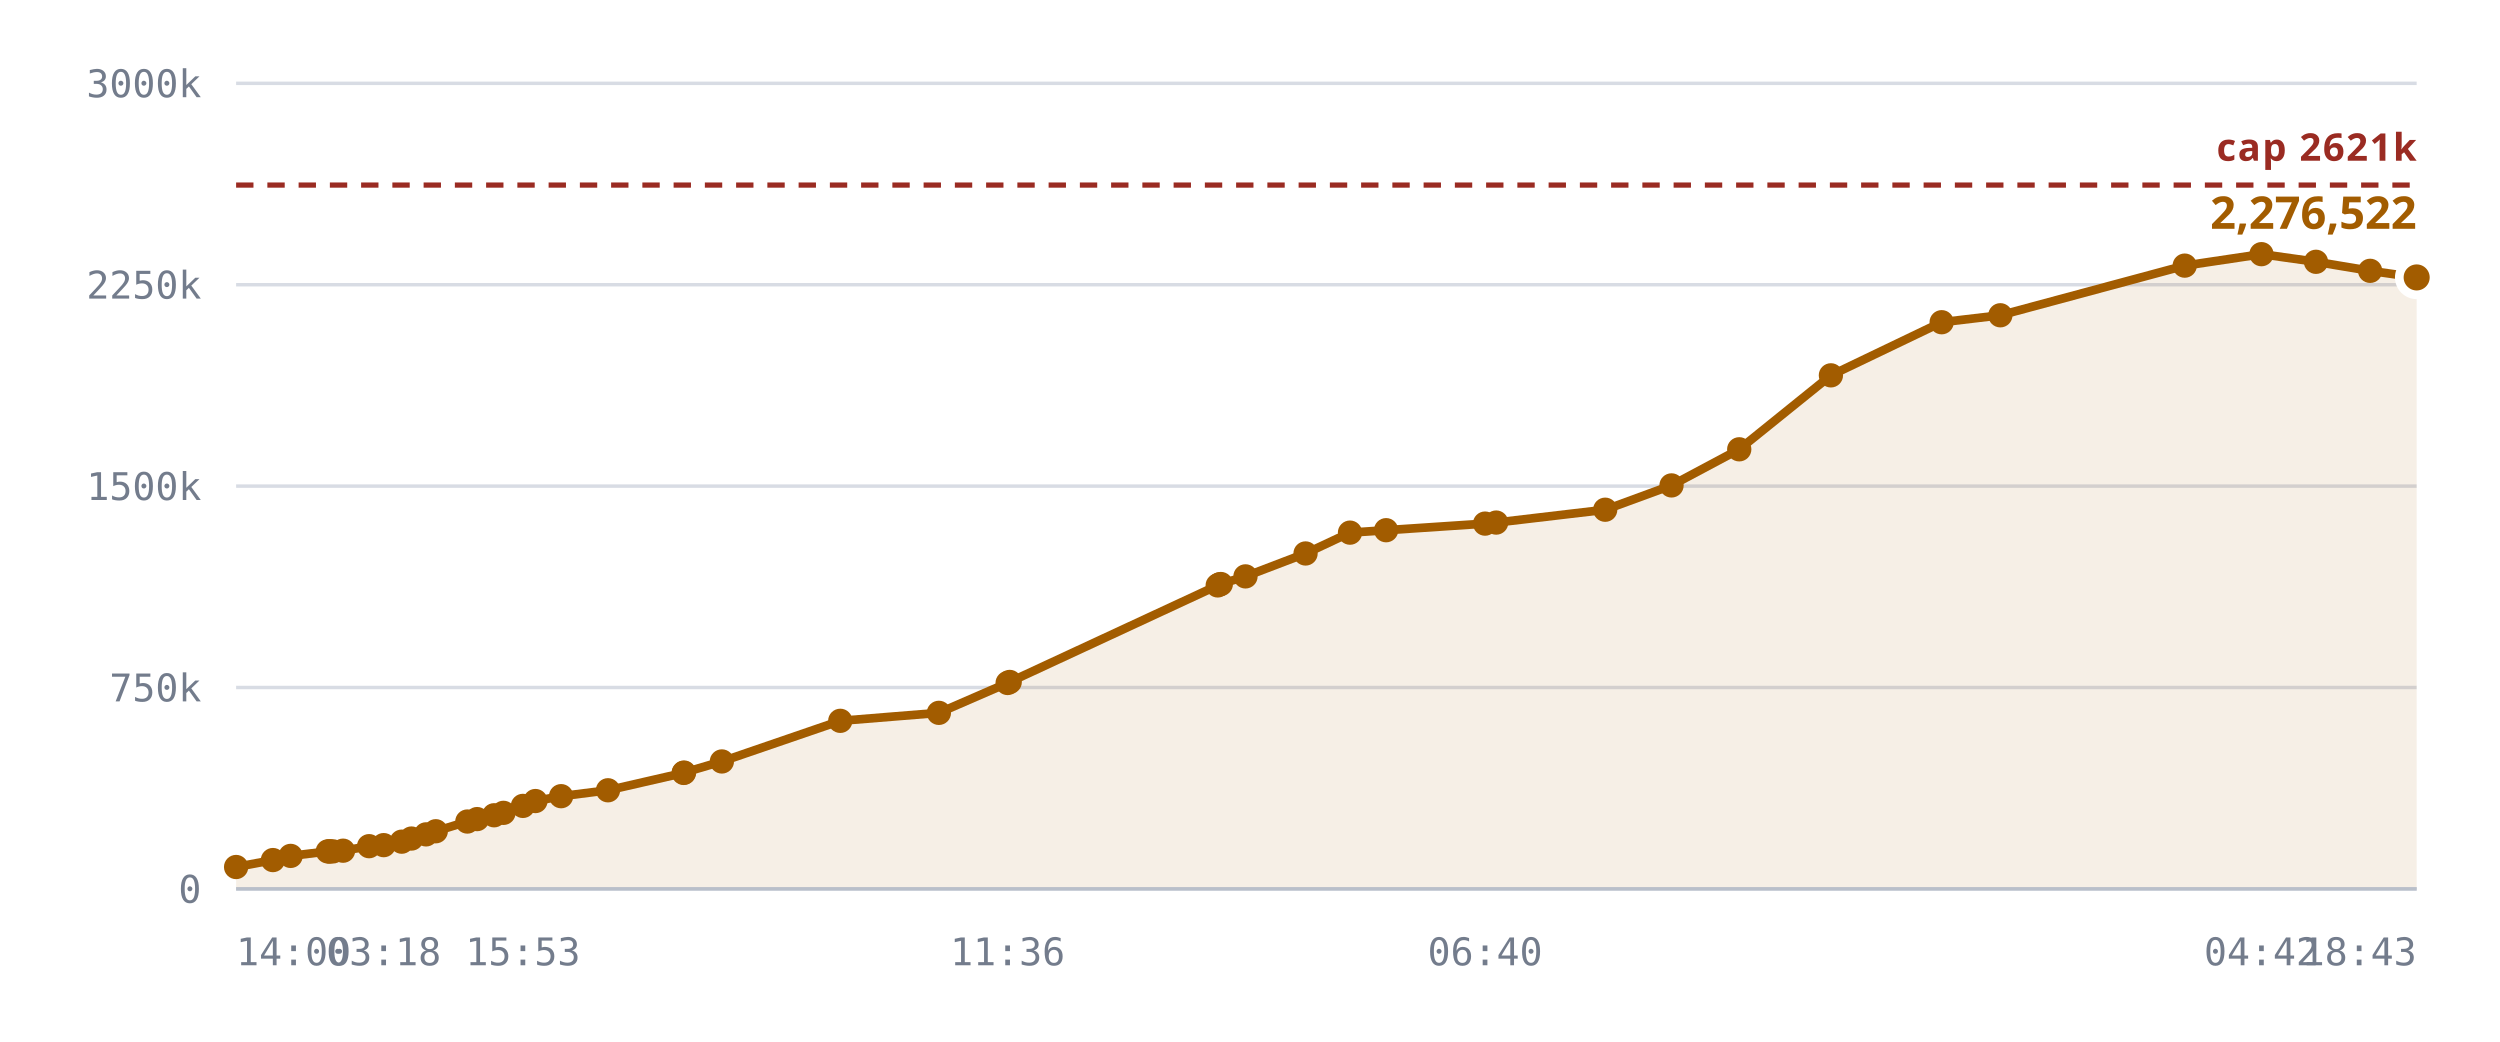
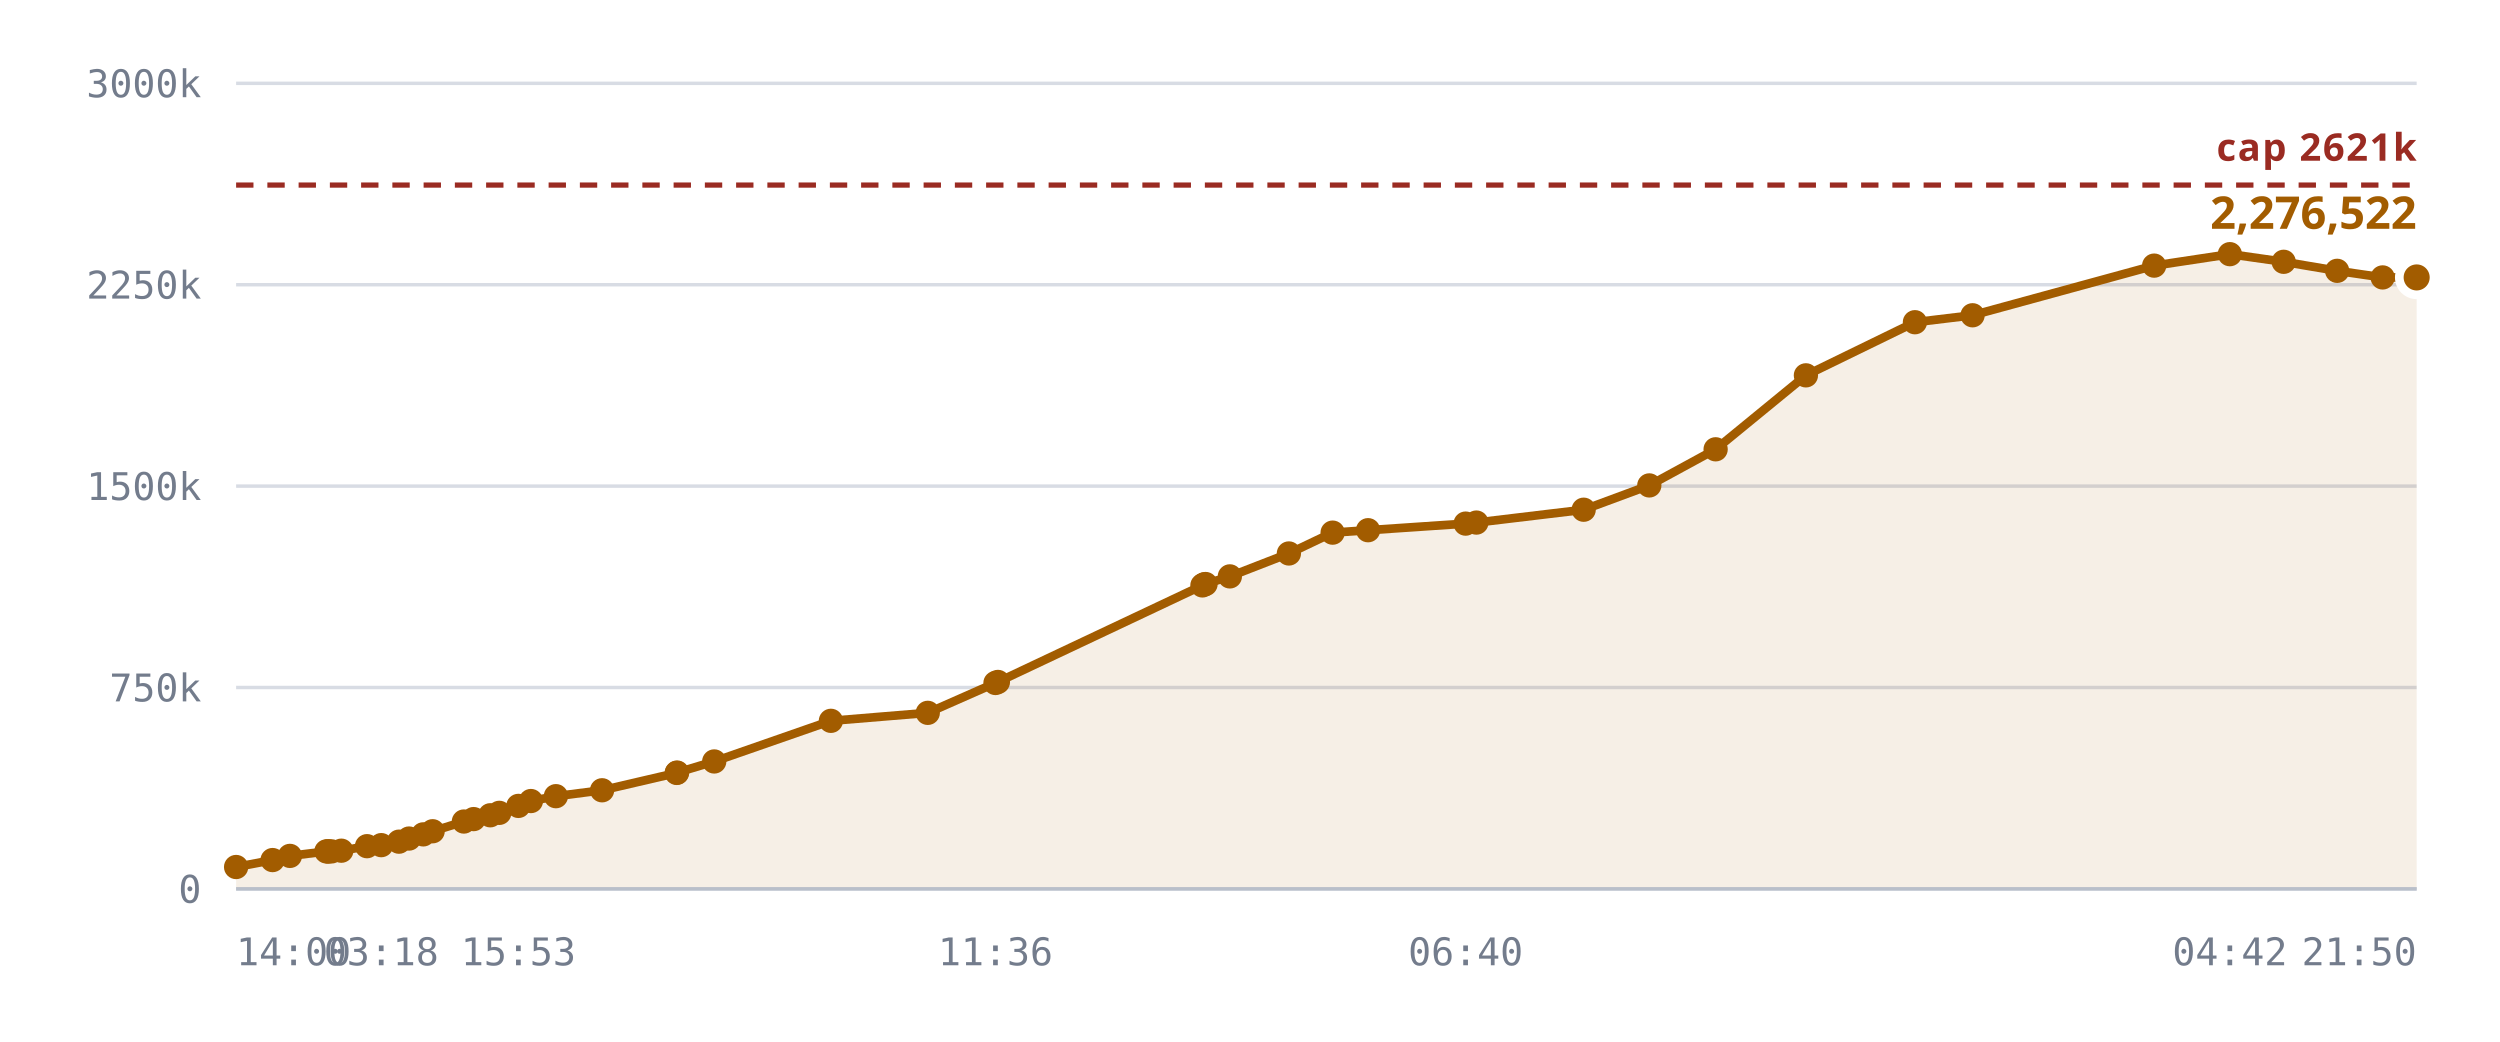
<svg xmlns="http://www.w3.org/2000/svg" viewBox="0 0 720 300" role="img" aria-label="Notes stored against the 327,680 cap">
  <style>
    .grid      { stroke: var(--chart-grid, #d8dce4); stroke-width: 1; }
    .cap       { stroke: var(--chart-cap, #9a2b22); stroke-width: 1.5; stroke-dasharray: 5 4; }
    .cap-label { fill: var(--chart-cap, #9a2b22); font: 600 11px Archivo, system-ui, sans-serif; letter-spacing: .04em; }
    .tick      { fill: var(--chart-muted, #737c8c); font: 500 11px "IBM Plex Mono", ui-monospace, monospace; }
    .tick-y    { text-anchor: end; }
    .tick-x    { text-anchor: middle; }
    .series    { fill: none; stroke: var(--chart-line, #a25c00); stroke-width: 2.5; stroke-linejoin: round; stroke-linecap: round; }
    .fill      { fill: var(--chart-fill, rgba(162,92,0,.10)); stroke: none; }
    .dot       { fill: var(--chart-line, #a25c00); }
    .dot-last  { stroke: var(--chart-bg, #fff); stroke-width: 2.5; }
    .end-label { fill: var(--chart-line, #a25c00); font: 700 13px Archivo, system-ui, sans-serif; }
    .axis      { stroke: var(--chart-axis, #b9bfca); stroke-width: 1; }
  </style>
  <line x1="68" y1="256.0" x2="696" y2="256.0" class="grid" />
  <text x="58" y="260.0" class="tick tick-y">0</text>
  <line x1="68" y1="198.0" x2="696" y2="198.0" class="grid" />
  <text x="58" y="202.0" class="tick tick-y">750k</text>
  <line x1="68" y1="140.0" x2="696" y2="140.0" class="grid" />
  <text x="58" y="144.0" class="tick tick-y">1500k</text>
  <line x1="68" y1="82.0" x2="696" y2="82.0" class="grid" />
  <text x="58" y="86.0" class="tick tick-y">2250k</text>
  <line x1="68" y1="24.0" x2="696" y2="24.0" class="grid" />
  <text x="58" y="28.0" class="tick tick-y">3000k</text>
-   <path d="M68.0,249.7 L78.6,247.7 L83.7,246.5 L94.4,245.2 L94.8,245.2 L95.0,245.2 L95.9,245.2 L98.8,245.0 L106.3,243.7 L110.5,243.4 L115.7,242.4 L118.5,241.5 L122.7,240.3 L125.5,239.4 L134.6,236.6 L137.4,235.9 L142.3,234.8 L145.0,234.1 L150.6,232.1 L154.2,230.7 L161.6,229.3 L175.1,227.6 L196.9,222.6 L197.0,222.5 L207.9,219.3 L242.0,207.6 L270.4,205.3 L290.2,196.7 L290.8,196.4 L350.7,168.6 L351.2,168.3 L351.6,168.2 L358.7,166.0 L376.0,159.4 L388.8,153.4 L399.2,152.7 L427.7,150.8 L430.9,150.5 L462.3,146.8 L481.4,139.8 L500.9,129.4 L527.3,108.1 L559.2,92.8 L576.1,90.8 L629.2,76.5 L651.3,73.2 L667.0,75.4 L682.6,78.0 L696.0,79.9 L696.0,256.0 L68.0,256.0 Z" class="fill" />
+   <path d="M68.0,249.7 L78.5,247.7 L83.5,246.5 L94.0,245.2 L94.4,245.2 L94.6,245.2 L95.5,245.2 L98.3,245.0 L105.7,243.7 L109.8,243.4 L114.9,242.4 L117.8,241.5 L121.9,240.3 L124.6,239.4 L133.6,236.6 L136.4,235.9 L141.2,234.8 L143.8,234.1 L149.3,232.1 L152.9,230.7 L160.1,229.3 L173.4,227.6 L194.9,222.6 L195.0,222.5 L205.7,219.3 L239.3,207.6 L267.2,205.3 L286.7,196.7 L287.4,196.4 L346.3,168.6 L346.8,168.3 L347.2,168.2 L354.2,166.0 L371.2,159.4 L383.8,153.4 L394.0,152.7 L422.1,150.8 L425.2,150.5 L456.1,146.8 L475.0,139.8 L494.1,129.4 L520.1,108.1 L551.5,92.8 L568.1,90.8 L620.4,76.5 L642.2,73.2 L657.7,75.4 L673.1,78.0 L686.2,79.9 L696.0,79.9 L696.0,256.0 L68.0,256.0 Z" class="fill" />
  <line x1="68" y1="53.3" x2="696" y2="53.3" class="cap" />
  <text x="696" y="46.3" class="cap-label" text-anchor="end">cap 2621k</text>
-   <path d="M68.0,249.7 L78.6,247.7 L83.7,246.5 L94.4,245.2 L94.8,245.2 L95.0,245.2 L95.9,245.2 L98.8,245.0 L106.3,243.7 L110.5,243.4 L115.7,242.4 L118.5,241.5 L122.7,240.3 L125.5,239.4 L134.6,236.6 L137.4,235.9 L142.3,234.8 L145.0,234.1 L150.6,232.1 L154.2,230.7 L161.6,229.3 L175.1,227.6 L196.9,222.6 L197.0,222.5 L207.9,219.3 L242.0,207.6 L270.4,205.3 L290.2,196.7 L290.8,196.4 L350.7,168.6 L351.2,168.3 L351.6,168.2 L358.7,166.0 L376.0,159.4 L388.8,153.4 L399.2,152.7 L427.7,150.8 L430.9,150.5 L462.3,146.8 L481.4,139.8 L500.9,129.4 L527.3,108.1 L559.2,92.8 L576.1,90.8 L629.2,76.5 L651.3,73.2 L667.0,75.4 L682.6,78.0 L696.0,79.9" class="series" />
+   <path d="M68.0,249.7 L78.5,247.7 L83.5,246.5 L94.0,245.2 L94.4,245.2 L94.6,245.2 L95.5,245.2 L98.3,245.0 L105.7,243.7 L109.8,243.4 L114.9,242.4 L117.8,241.5 L121.9,240.3 L124.6,239.4 L133.6,236.6 L136.4,235.9 L141.2,234.8 L143.8,234.1 L149.3,232.1 L152.9,230.7 L160.1,229.3 L173.4,227.6 L194.9,222.6 L195.0,222.5 L205.7,219.3 L239.3,207.6 L267.2,205.3 L286.7,196.7 L287.4,196.4 L346.3,168.6 L346.8,168.3 L347.2,168.2 L354.2,166.0 L371.2,159.4 L383.8,153.4 L394.0,152.7 L422.1,150.8 L425.2,150.5 L456.1,146.8 L475.0,139.8 L494.1,129.4 L520.1,108.1 L551.5,92.8 L568.1,90.8 L620.4,76.5 L642.2,73.2 L657.7,75.4 L673.1,78.0 L686.2,79.9 L696.0,79.9" class="series" />
  <circle cx="68.0" cy="249.7" r="3.5" class="dot" />
-   <circle cx="78.6" cy="247.7" r="3.5" class="dot" />
-   <circle cx="83.7" cy="246.5" r="3.5" class="dot" />
+   <circle cx="78.5" cy="247.7" r="3.5" class="dot" />
+   <circle cx="83.5" cy="246.5" r="3.5" class="dot" />
+   <circle cx="94.0" cy="245.2" r="3.5" class="dot" />
  <circle cx="94.4" cy="245.2" r="3.5" class="dot" />
-   <circle cx="94.8" cy="245.2" r="3.5" class="dot" />
-   <circle cx="95.0" cy="245.2" r="3.5" class="dot" />
-   <circle cx="95.9" cy="245.2" r="3.5" class="dot" />
-   <circle cx="98.8" cy="245.0" r="3.5" class="dot" />
-   <circle cx="106.3" cy="243.7" r="3.5" class="dot" />
-   <circle cx="110.5" cy="243.4" r="3.5" class="dot" />
-   <circle cx="115.7" cy="242.4" r="3.5" class="dot" />
-   <circle cx="118.5" cy="241.5" r="3.5" class="dot" />
-   <circle cx="122.7" cy="240.3" r="3.5" class="dot" />
-   <circle cx="125.5" cy="239.4" r="3.5" class="dot" />
-   <circle cx="134.6" cy="236.6" r="3.5" class="dot" />
-   <circle cx="137.4" cy="235.9" r="3.5" class="dot" />
-   <circle cx="142.3" cy="234.8" r="3.5" class="dot" />
-   <circle cx="145.0" cy="234.1" r="3.5" class="dot" />
-   <circle cx="150.6" cy="232.1" r="3.5" class="dot" />
-   <circle cx="154.2" cy="230.7" r="3.5" class="dot" />
-   <circle cx="161.6" cy="229.3" r="3.5" class="dot" />
-   <circle cx="175.1" cy="227.6" r="3.5" class="dot" />
-   <circle cx="196.9" cy="222.6" r="3.5" class="dot" />
-   <circle cx="197.0" cy="222.5" r="3.5" class="dot" />
-   <circle cx="207.9" cy="219.3" r="3.5" class="dot" />
-   <circle cx="242.0" cy="207.6" r="3.5" class="dot" />
-   <circle cx="270.4" cy="205.3" r="3.5" class="dot" />
-   <circle cx="290.2" cy="196.7" r="3.5" class="dot" />
-   <circle cx="290.8" cy="196.4" r="3.5" class="dot" />
-   <circle cx="350.7" cy="168.6" r="3.5" class="dot" />
-   <circle cx="351.2" cy="168.3" r="3.5" class="dot" />
-   <circle cx="351.6" cy="168.2" r="3.5" class="dot" />
-   <circle cx="358.7" cy="166.0" r="3.5" class="dot" />
-   <circle cx="376.0" cy="159.4" r="3.5" class="dot" />
-   <circle cx="388.8" cy="153.4" r="3.5" class="dot" />
-   <circle cx="399.2" cy="152.7" r="3.5" class="dot" />
-   <circle cx="427.7" cy="150.8" r="3.5" class="dot" />
-   <circle cx="430.9" cy="150.5" r="3.5" class="dot" />
-   <circle cx="462.3" cy="146.8" r="3.5" class="dot" />
-   <circle cx="481.4" cy="139.8" r="3.5" class="dot" />
-   <circle cx="500.9" cy="129.4" r="3.5" class="dot" />
-   <circle cx="527.3" cy="108.1" r="3.5" class="dot" />
-   <circle cx="559.2" cy="92.8" r="3.5" class="dot" />
-   <circle cx="576.1" cy="90.8" r="3.5" class="dot" />
-   <circle cx="629.2" cy="76.5" r="3.5" class="dot" />
-   <circle cx="651.3" cy="73.2" r="3.5" class="dot" />
-   <circle cx="667.0" cy="75.4" r="3.5" class="dot" />
-   <circle cx="682.6" cy="78.0" r="3.5" class="dot" />
+   <circle cx="94.6" cy="245.2" r="3.5" class="dot" />
+   <circle cx="95.5" cy="245.2" r="3.5" class="dot" />
+   <circle cx="98.3" cy="245.0" r="3.5" class="dot" />
+   <circle cx="105.7" cy="243.7" r="3.5" class="dot" />
+   <circle cx="109.8" cy="243.4" r="3.5" class="dot" />
+   <circle cx="114.9" cy="242.4" r="3.5" class="dot" />
+   <circle cx="117.8" cy="241.5" r="3.5" class="dot" />
+   <circle cx="121.9" cy="240.3" r="3.5" class="dot" />
+   <circle cx="124.6" cy="239.4" r="3.5" class="dot" />
+   <circle cx="133.6" cy="236.6" r="3.5" class="dot" />
+   <circle cx="136.4" cy="235.9" r="3.5" class="dot" />
+   <circle cx="141.2" cy="234.8" r="3.5" class="dot" />
+   <circle cx="143.8" cy="234.1" r="3.5" class="dot" />
+   <circle cx="149.3" cy="232.1" r="3.5" class="dot" />
+   <circle cx="152.9" cy="230.7" r="3.5" class="dot" />
+   <circle cx="160.1" cy="229.3" r="3.5" class="dot" />
+   <circle cx="173.4" cy="227.6" r="3.5" class="dot" />
+   <circle cx="194.9" cy="222.6" r="3.5" class="dot" />
+   <circle cx="195.0" cy="222.5" r="3.5" class="dot" />
+   <circle cx="205.7" cy="219.3" r="3.5" class="dot" />
+   <circle cx="239.3" cy="207.6" r="3.5" class="dot" />
+   <circle cx="267.2" cy="205.3" r="3.5" class="dot" />
+   <circle cx="286.7" cy="196.7" r="3.5" class="dot" />
+   <circle cx="287.4" cy="196.4" r="3.5" class="dot" />
+   <circle cx="346.3" cy="168.6" r="3.5" class="dot" />
+   <circle cx="346.8" cy="168.3" r="3.5" class="dot" />
+   <circle cx="347.2" cy="168.2" r="3.5" class="dot" />
+   <circle cx="354.2" cy="166.0" r="3.5" class="dot" />
+   <circle cx="371.2" cy="159.4" r="3.5" class="dot" />
+   <circle cx="383.8" cy="153.4" r="3.5" class="dot" />
+   <circle cx="394.0" cy="152.7" r="3.5" class="dot" />
+   <circle cx="422.1" cy="150.8" r="3.5" class="dot" />
+   <circle cx="425.2" cy="150.5" r="3.5" class="dot" />
+   <circle cx="456.1" cy="146.8" r="3.5" class="dot" />
+   <circle cx="475.0" cy="139.8" r="3.5" class="dot" />
+   <circle cx="494.1" cy="129.4" r="3.5" class="dot" />
+   <circle cx="520.1" cy="108.1" r="3.5" class="dot" />
+   <circle cx="551.5" cy="92.8" r="3.5" class="dot" />
+   <circle cx="568.1" cy="90.8" r="3.5" class="dot" />
+   <circle cx="620.4" cy="76.5" r="3.5" class="dot" />
+   <circle cx="642.2" cy="73.2" r="3.5" class="dot" />
+   <circle cx="657.7" cy="75.4" r="3.5" class="dot" />
+   <circle cx="673.1" cy="78.0" r="3.5" class="dot" />
+   <circle cx="686.2" cy="79.9" r="3.5" class="dot" />
  <circle cx="696.0" cy="79.9" r="5" class="dot dot-last" />
  <text x="696.0" y="65.9" class="end-label" text-anchor="end">2,276,522</text>
  <line x1="68" y1="256" x2="696" y2="256" class="axis" />
  <text x="68.0" y="278" class="tick" text-anchor="start">14:00</text>
-   <text x="110.5" y="278" class="tick" text-anchor="middle">03:18</text>
-   <text x="150.6" y="278" class="tick" text-anchor="middle">15:53</text>
-   <text x="290.2" y="278" class="tick" text-anchor="middle">11:36</text>
-   <text x="427.7" y="278" class="tick" text-anchor="middle">06:40</text>
-   <text x="651.3" y="278" class="tick" text-anchor="middle">04:42</text>
-   <text x="696.0" y="278" class="tick" text-anchor="end">18:43</text>
+   <text x="109.8" y="278" class="tick" text-anchor="middle">03:18</text>
+   <text x="149.3" y="278" class="tick" text-anchor="middle">15:53</text>
+   <text x="286.7" y="278" class="tick" text-anchor="middle">11:36</text>
+   <text x="422.1" y="278" class="tick" text-anchor="middle">06:40</text>
+   <text x="642.2" y="278" class="tick" text-anchor="middle">04:42</text>
+   <text x="696.0" y="278" class="tick" text-anchor="end">21:50</text>
</svg>
